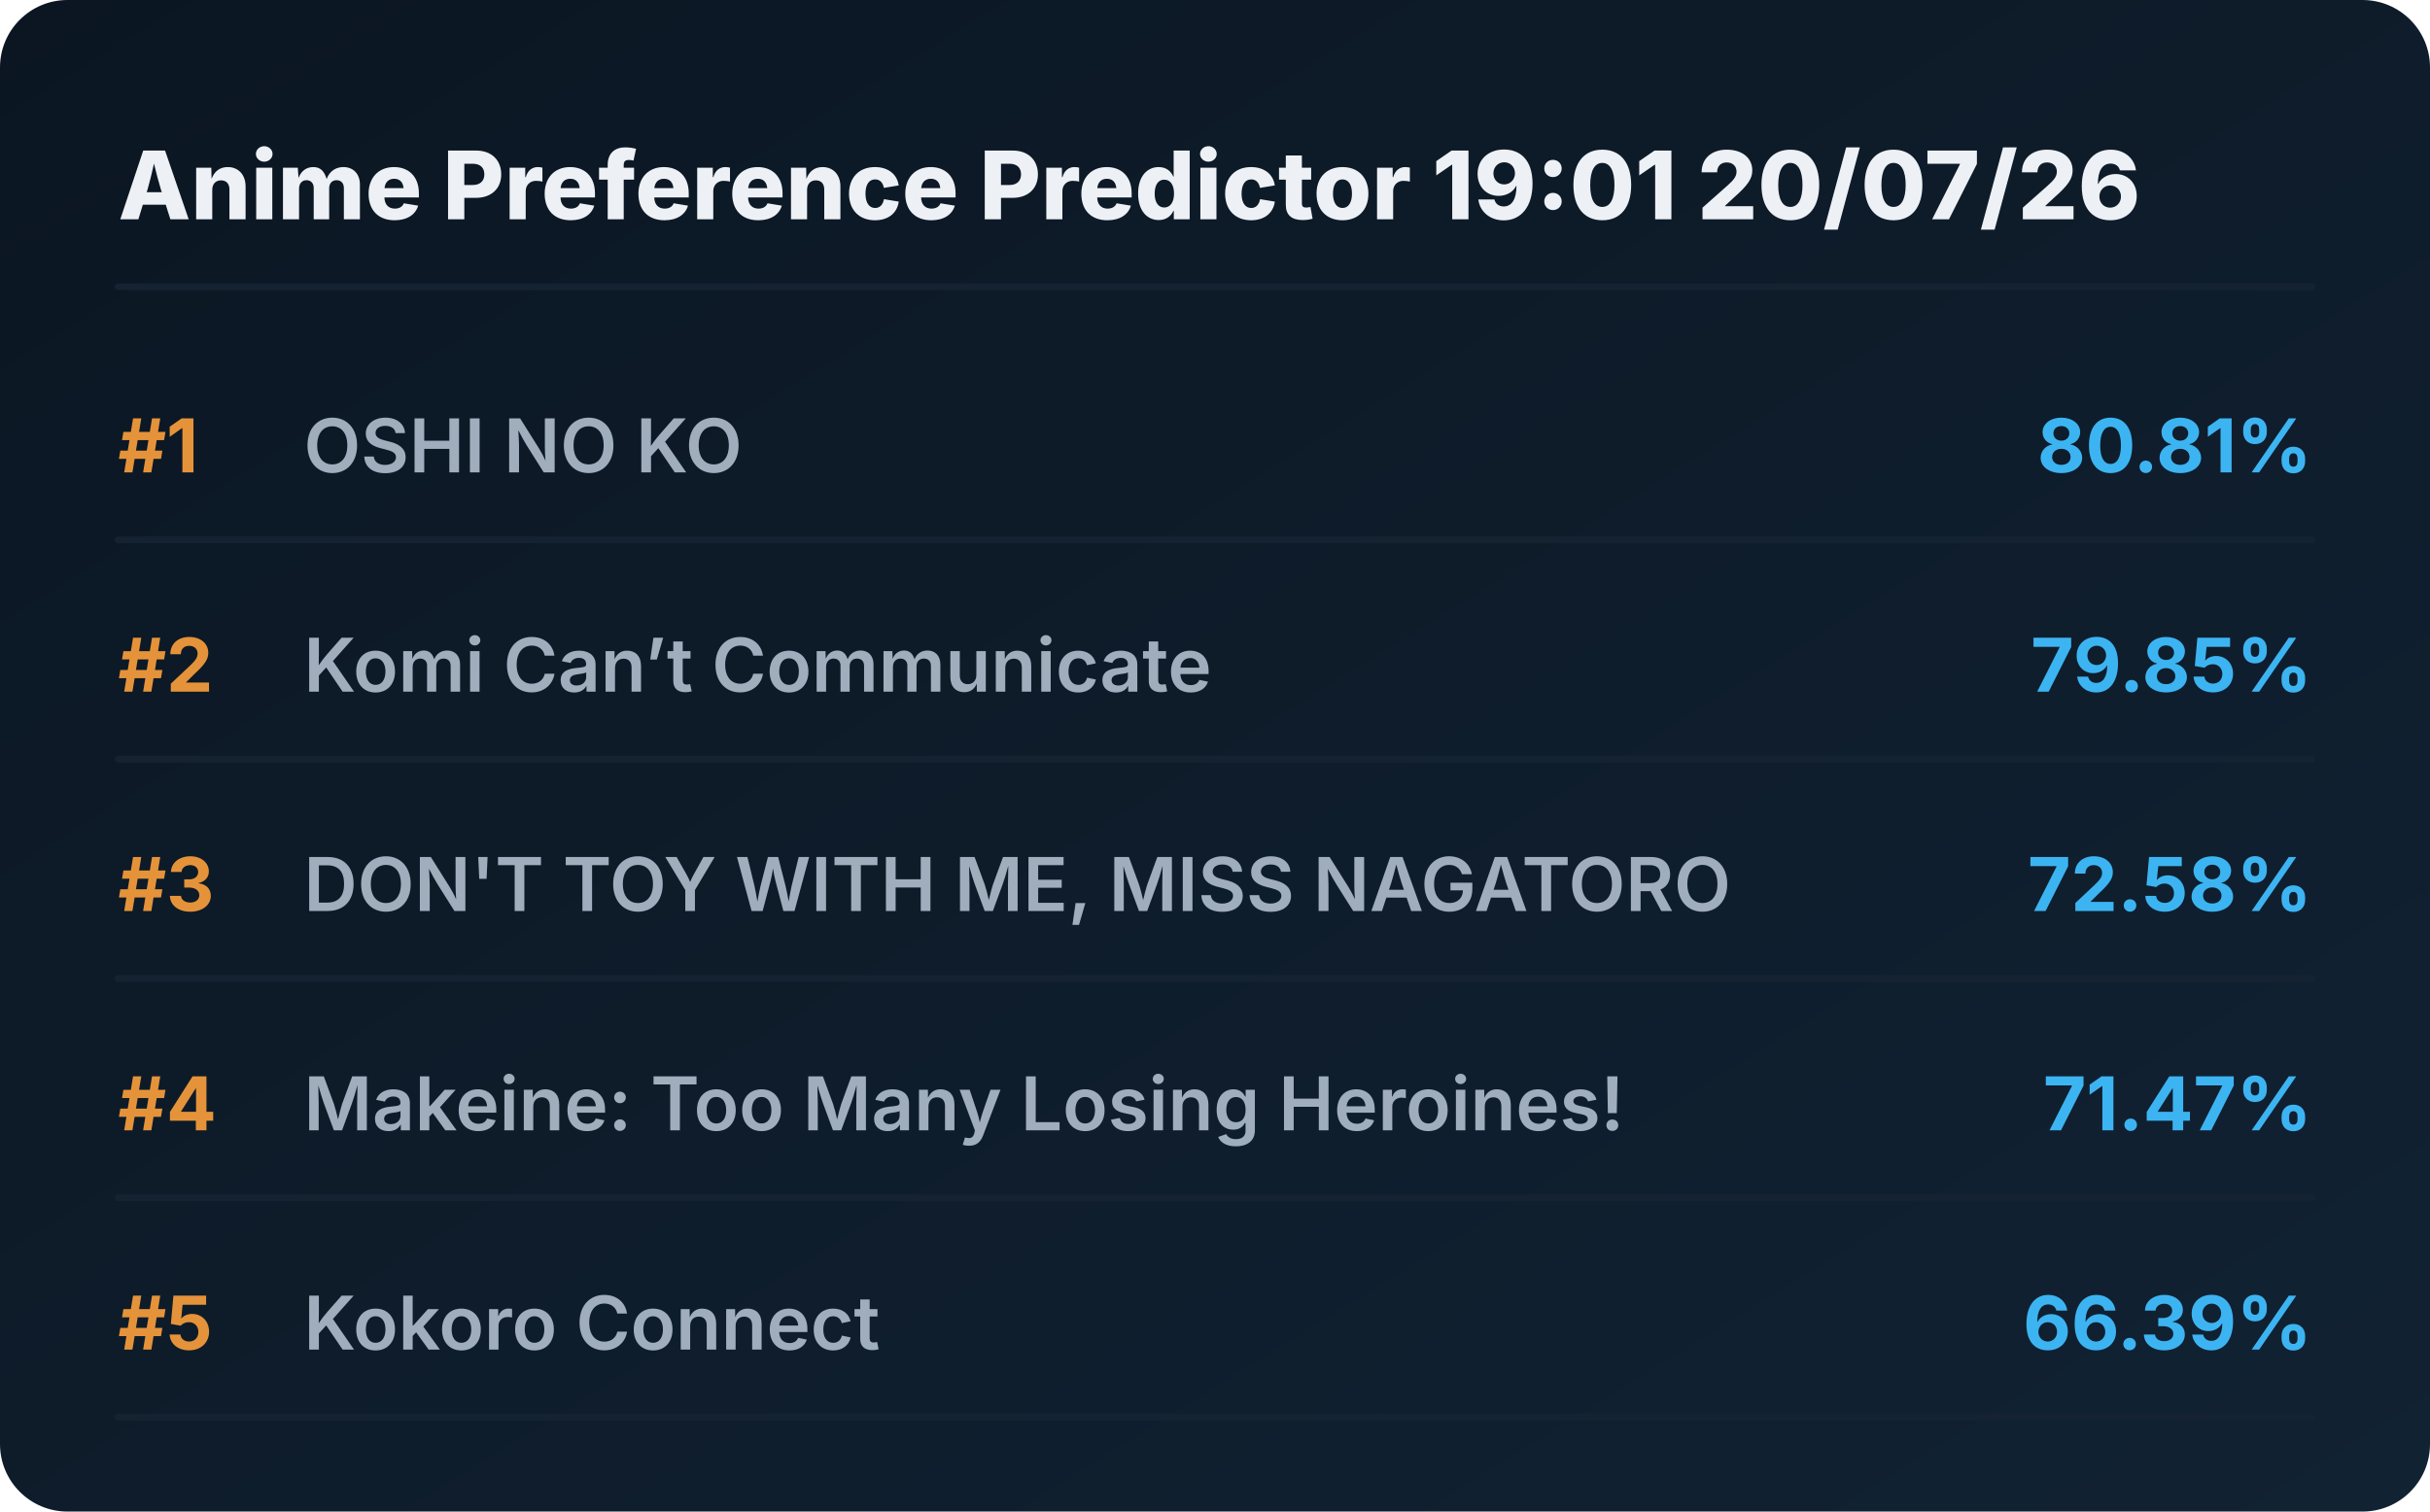
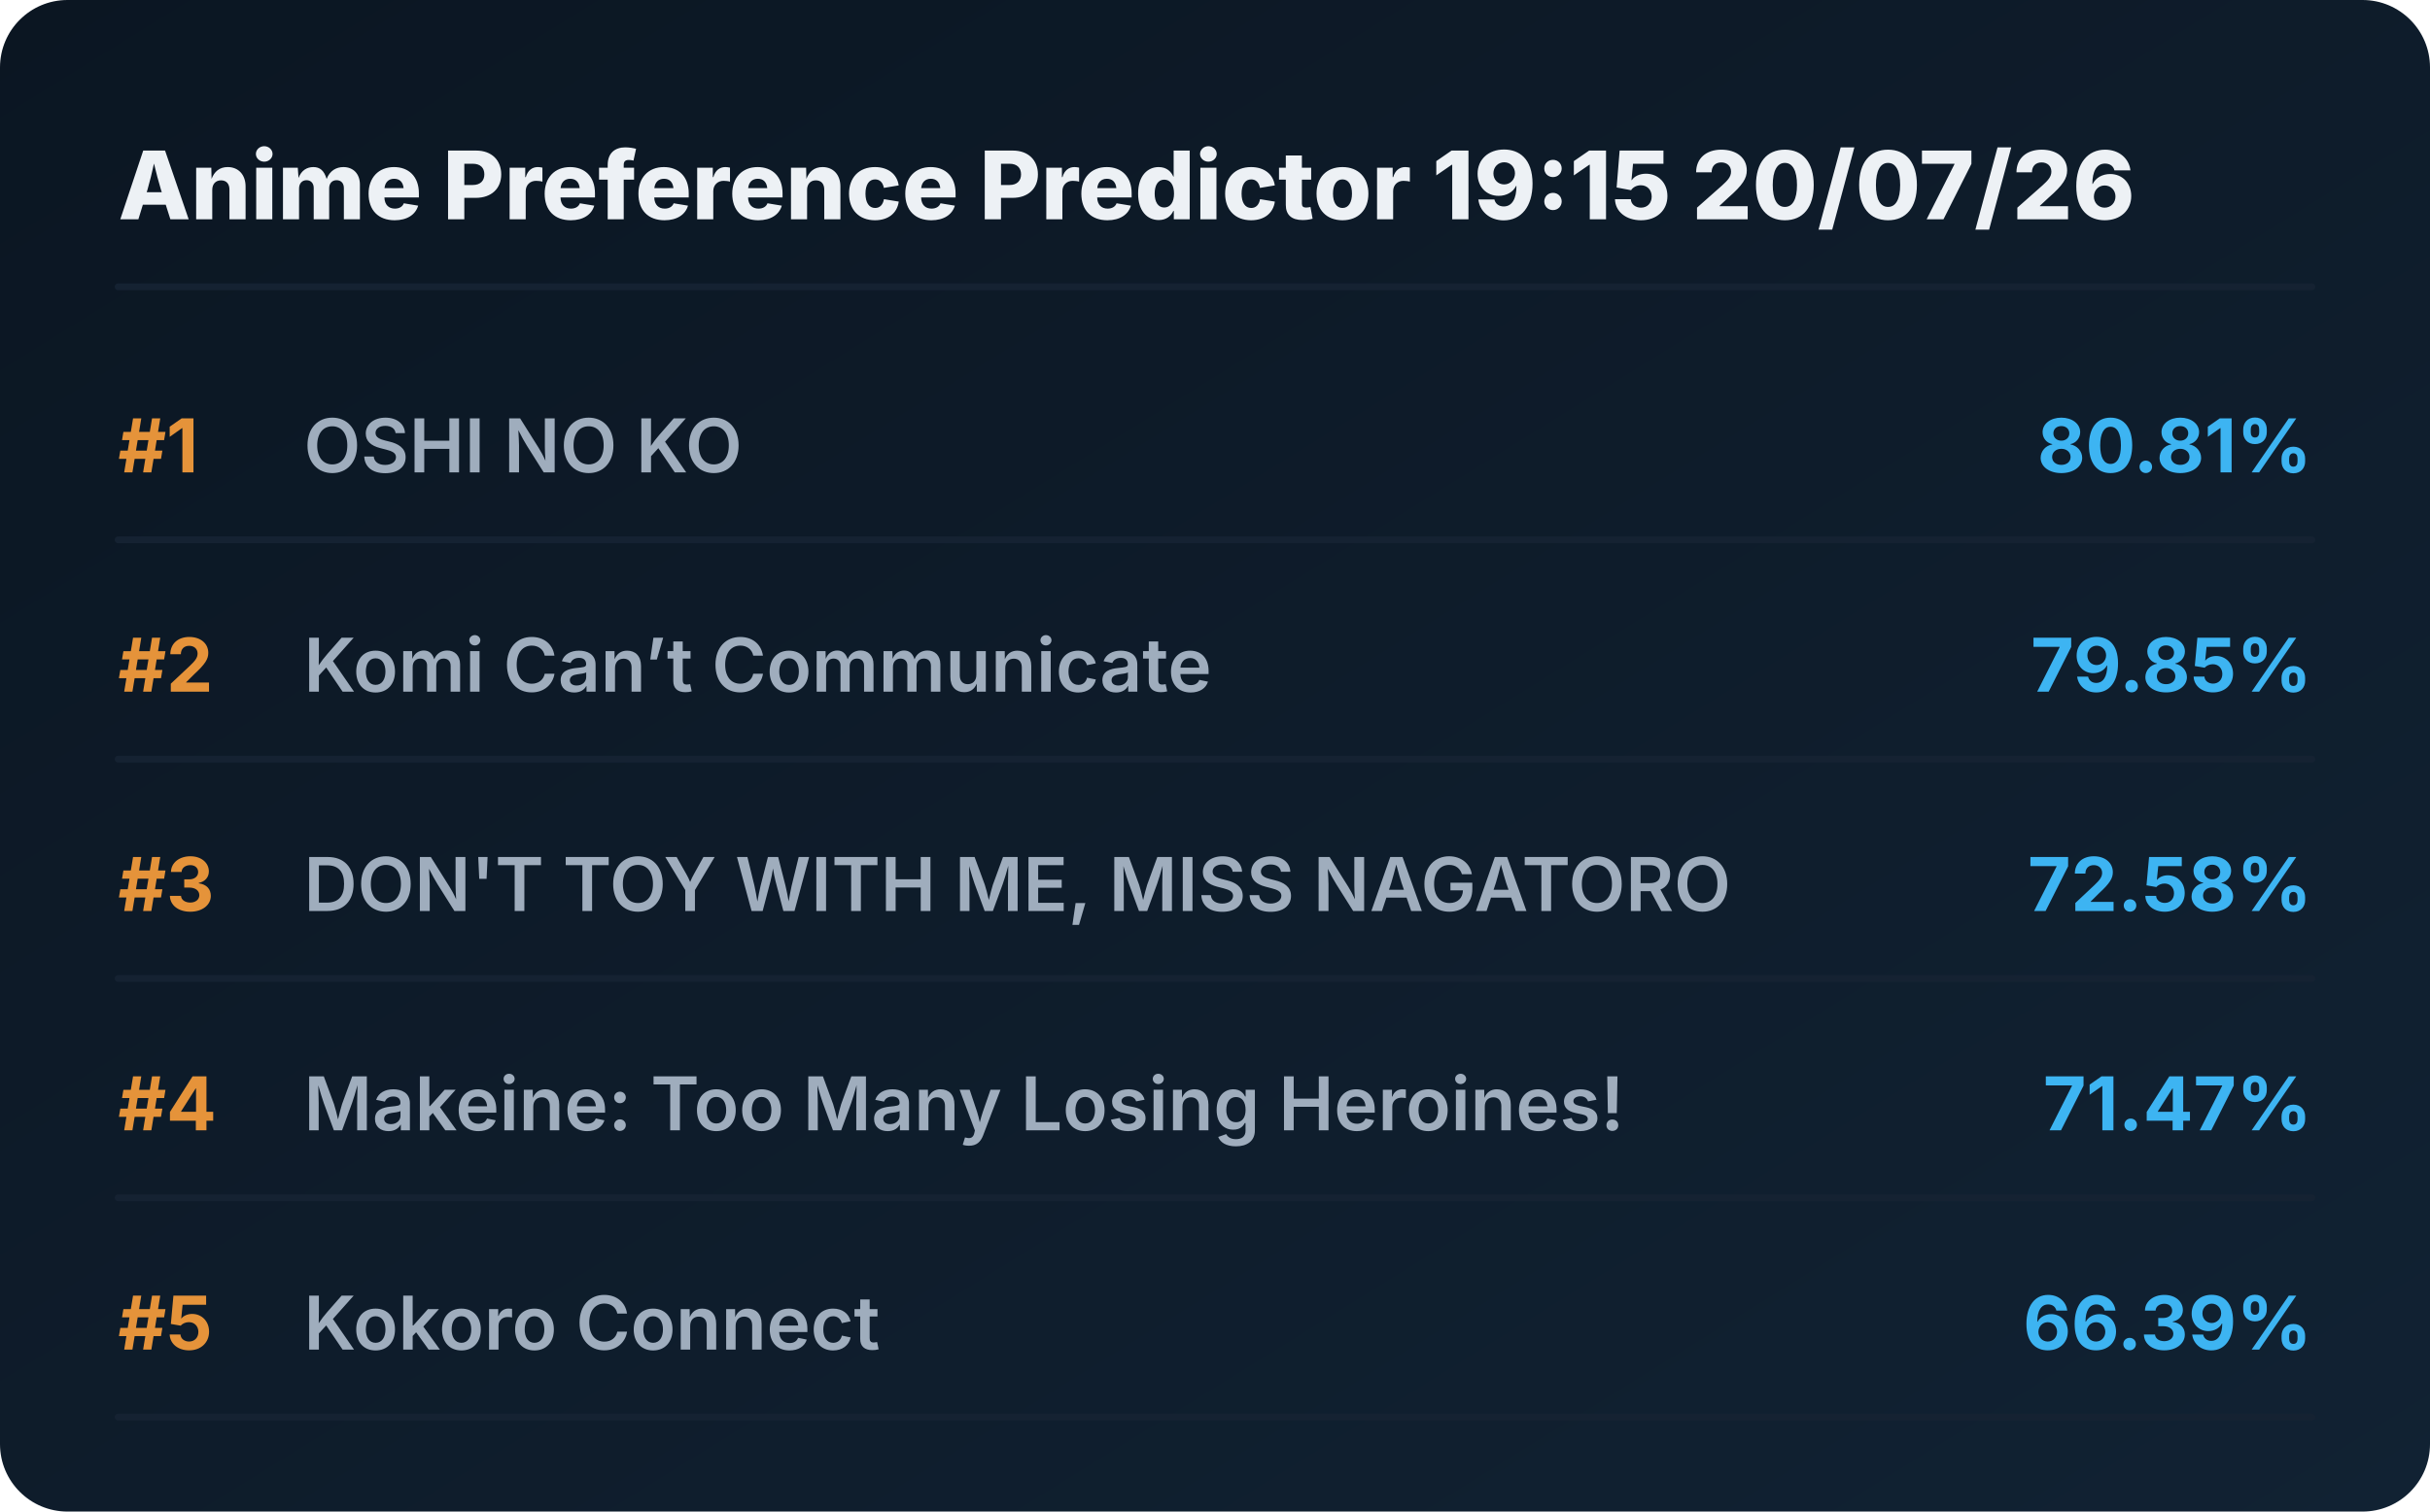
<svg xmlns="http://www.w3.org/2000/svg" viewBox="0 0 720 448" preserveAspectRatio="xMidYMid meet" style="width: 100%; height: auto; max-width: 720px;">
  <defs>
    <linearGradient id="boxGrad" x1="0%" y1="0%" x2="100%" y2="100%">
      <stop offset="0%" stop-color="#0b1622" />
      <stop offset="100%" stop-color="#112233" />
    </linearGradient>
    <clipPath id="titleClip">
      <rect x="90" y="0" width="510" height="100%" />
    </clipPath>
  </defs>
  <style>
    .bg { fill: url(#boxGrad); rx: 20px; }
    .header { font-family: 'Overpass', 'Inter', system-ui, sans-serif; font-weight: 800; font-size: 28px; fill: #edf1f5; }
    .rank { font-family: 'Overpass', 'Inter', system-ui, sans-serif; font-weight: 700; font-size: 22px; fill: #e5933a; }
    .title { font-family: 'Overpass', 'Inter', system-ui, sans-serif; font-weight: 600; font-size: 22px; fill: #9fadbd; }
    .score { font-family: 'Overpass', 'Inter', system-ui, sans-serif; font-weight: 700; font-size: 22px; fill: #3db4f2; }
    .line { stroke: #152232; stroke-width: 2; stroke-linecap: round; }
  </style>
  <rect class="bg" width="720" height="448" />
-   <text x="35" y="65" class="header">Anime Preference Predictor 19:01 20/07/26</text>
+   <text x="35" y="65" class="header">Anime Preference Predictor 19:15 20/07/26</text>
  <line x1="35" y1="85" x2="685" y2="85" class="line" />
  <g transform="translate(0, 0)">
    <text x="35" y="140" class="rank">#1</text>
    <text x="90" y="140" class="title">OSHI NO KO</text>
    <text x="685" y="140" class="score" text-anchor="end">80.81%</text>
    <line x1="35" y1="160" x2="685" y2="160" class="line" />
  </g>
  <g transform="translate(0, 65)">
    <text x="35" y="140" class="rank">#2</text>
    <text x="90" y="140" class="title">Komi Can’t Communicate</text>
    <text x="685" y="140" class="score" text-anchor="end">79.85%</text>
    <line x1="35" y1="160" x2="685" y2="160" class="line" />
  </g>
  <g transform="translate(0, 130)">
    <text x="35" y="140" class="rank">#3</text>
    <text x="90" y="140" class="title">DON'T TOY WITH ME, MISS NAGATORO</text>
    <text x="685" y="140" class="score" text-anchor="end">72.58%</text>
    <line x1="35" y1="160" x2="685" y2="160" class="line" />
  </g>
  <g transform="translate(0, 195)">
    <text x="35" y="140" class="rank">#4</text>
    <text x="90" y="140" class="title">Makeine: Too Many Losing Heroines!</text>
    <text x="685" y="140" class="score" text-anchor="end">71.47%</text>
    <line x1="35" y1="160" x2="685" y2="160" class="line" />
  </g>
  <g transform="translate(0, 260)">
    <text x="35" y="140" class="rank">#5</text>
    <text x="90" y="140" class="title">Kokoro Connect</text>
    <text x="685" y="140" class="score" text-anchor="end">66.39%</text>
    <line x1="35" y1="160" x2="685" y2="160" class="line" />
  </g>
</svg>
